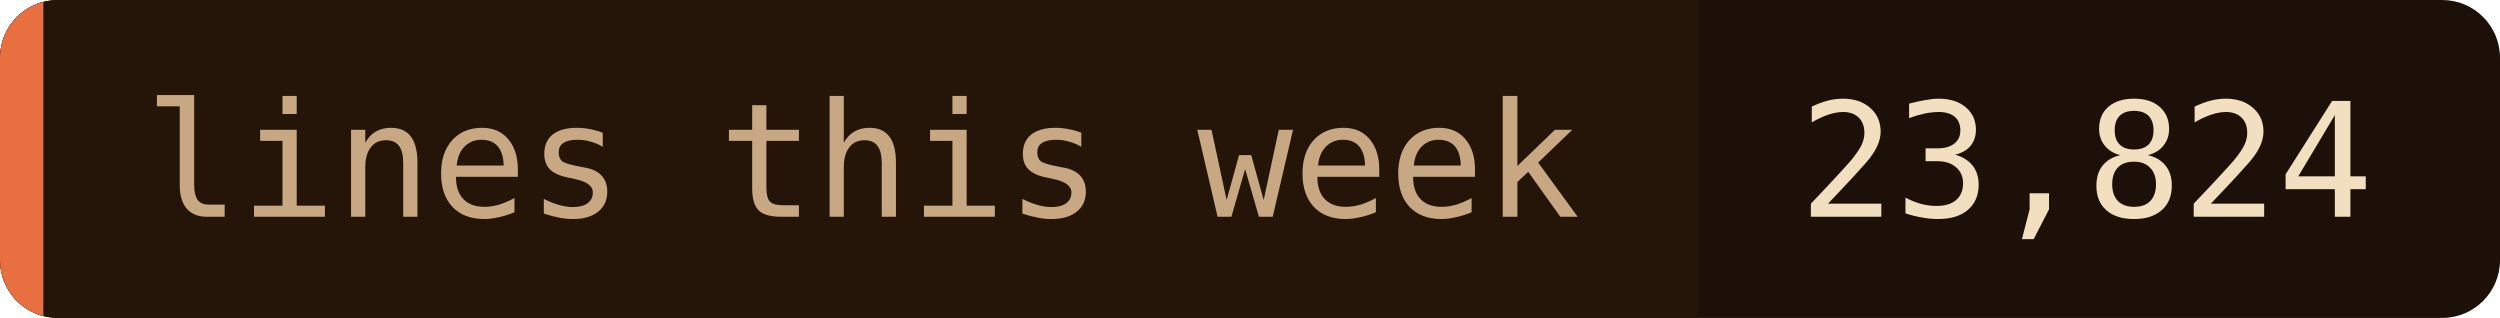
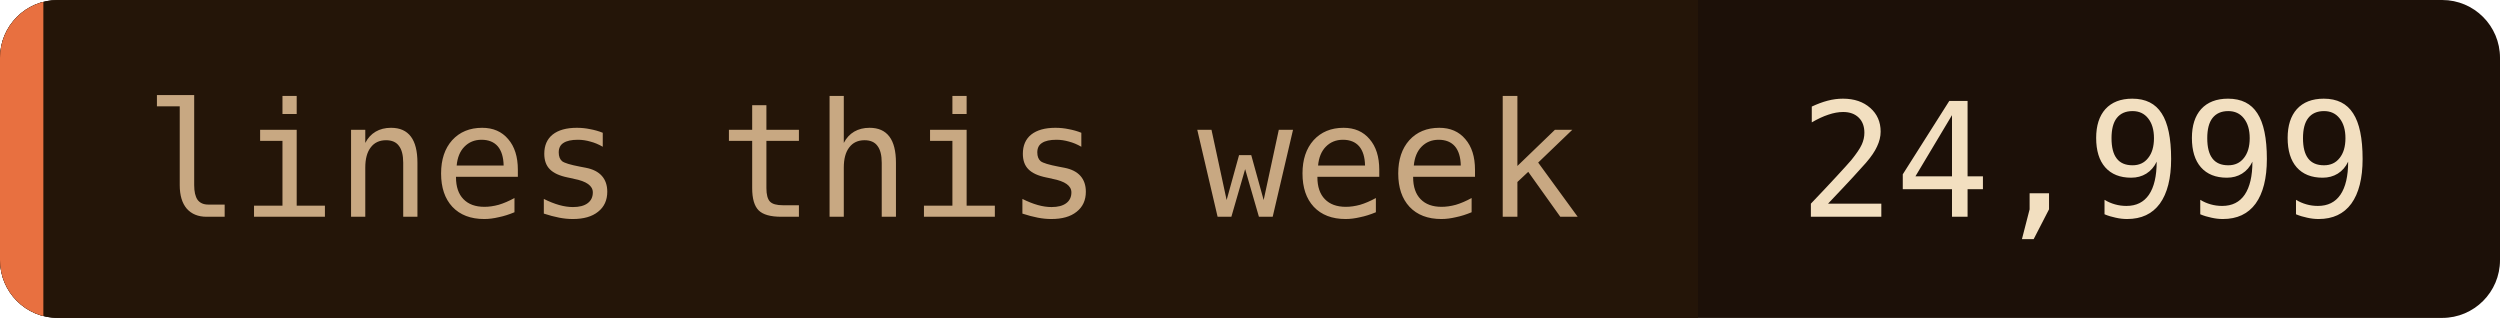
- <svg xmlns="http://www.w3.org/2000/svg" width="173" height="22" role="img" aria-label="lines this week: 23,824">
+ <svg xmlns="http://www.w3.org/2000/svg" width="173" height="22" role="img" aria-label="lines this week: 24,999">
  <clipPath id="c">
    <rect width="173" height="22" rx="4" />
  </clipPath>
  <g clip-path="url(#c)">
    <rect width="173" height="22" fill="#1c1008" />
    <rect width="117.5" height="22" fill="#241508" />
    <rect width="3" height="22" fill="#e87040" />
  </g>
  <g font-family="'JetBrains Mono', 'Fira Code', ui-monospace, SFMono-Regular, Menlo, monospace" font-size="11">
    <text x="10" y="15" fill="#c8a882">lines this week</text>
-     <text x="124.5" y="15" fill="#f2dfc0">23,824</text>
+     <text x="124.5" y="15" fill="#f2dfc0">24,999</text>
  </g>
</svg>
